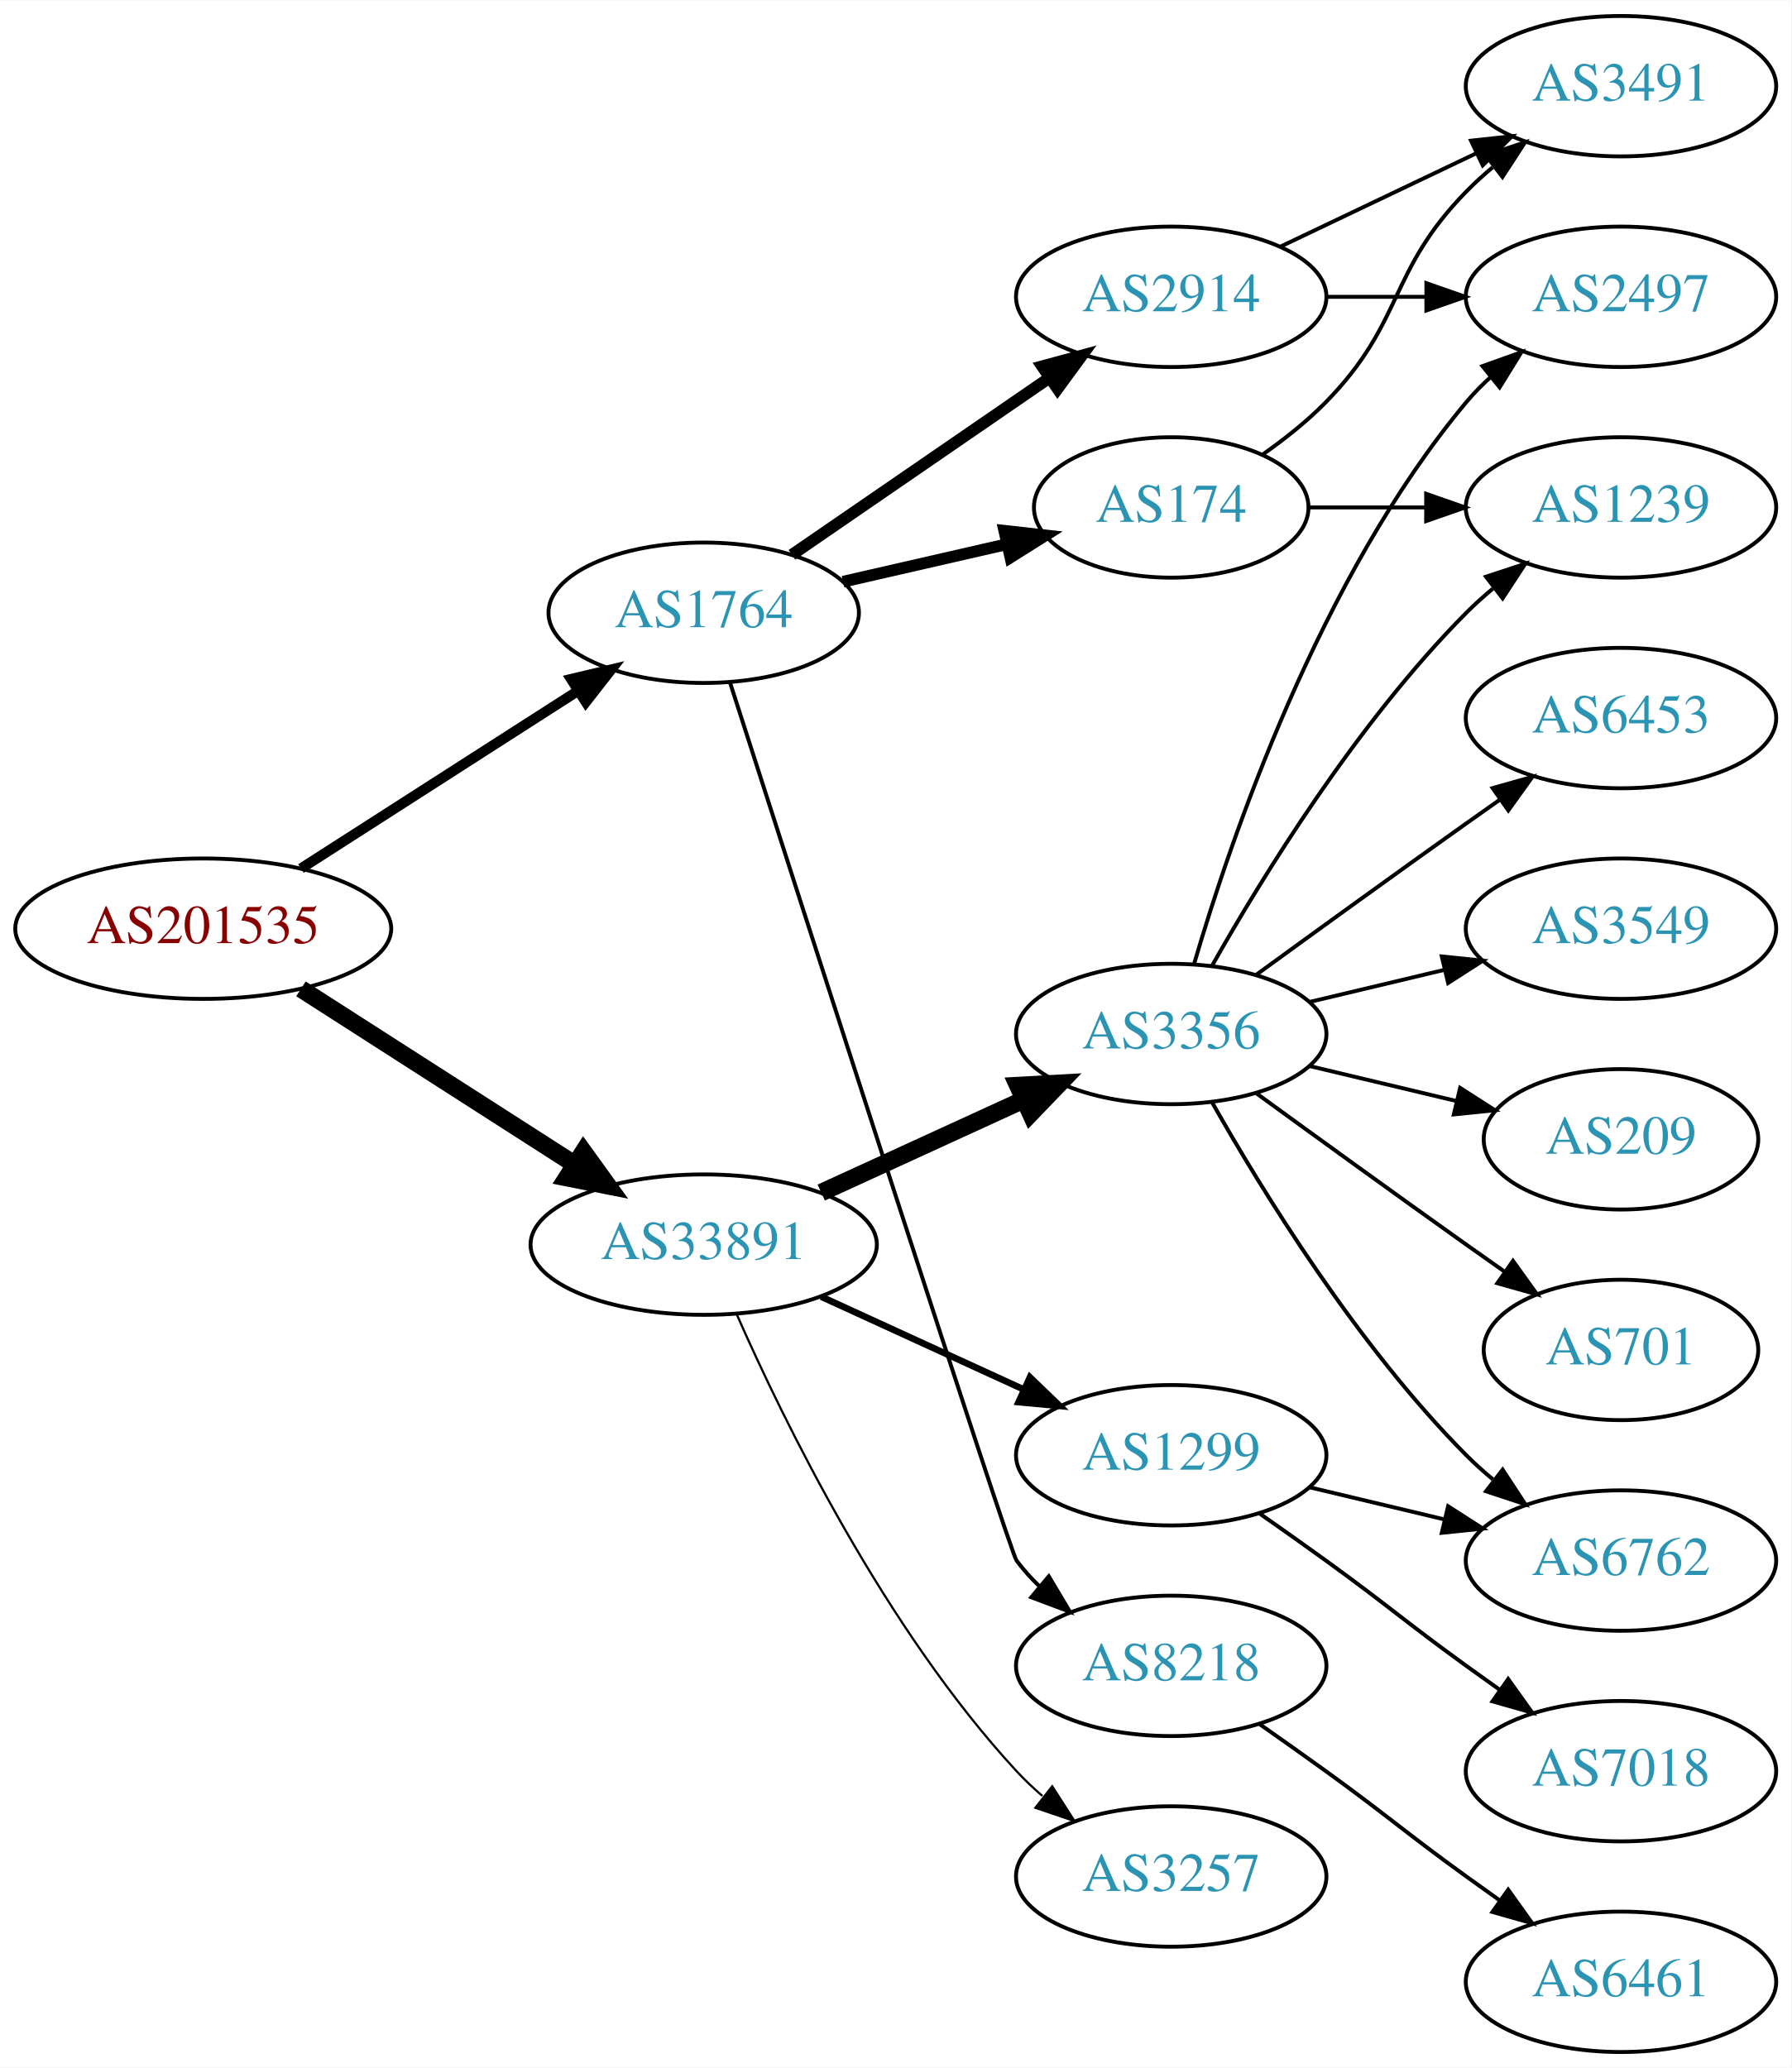
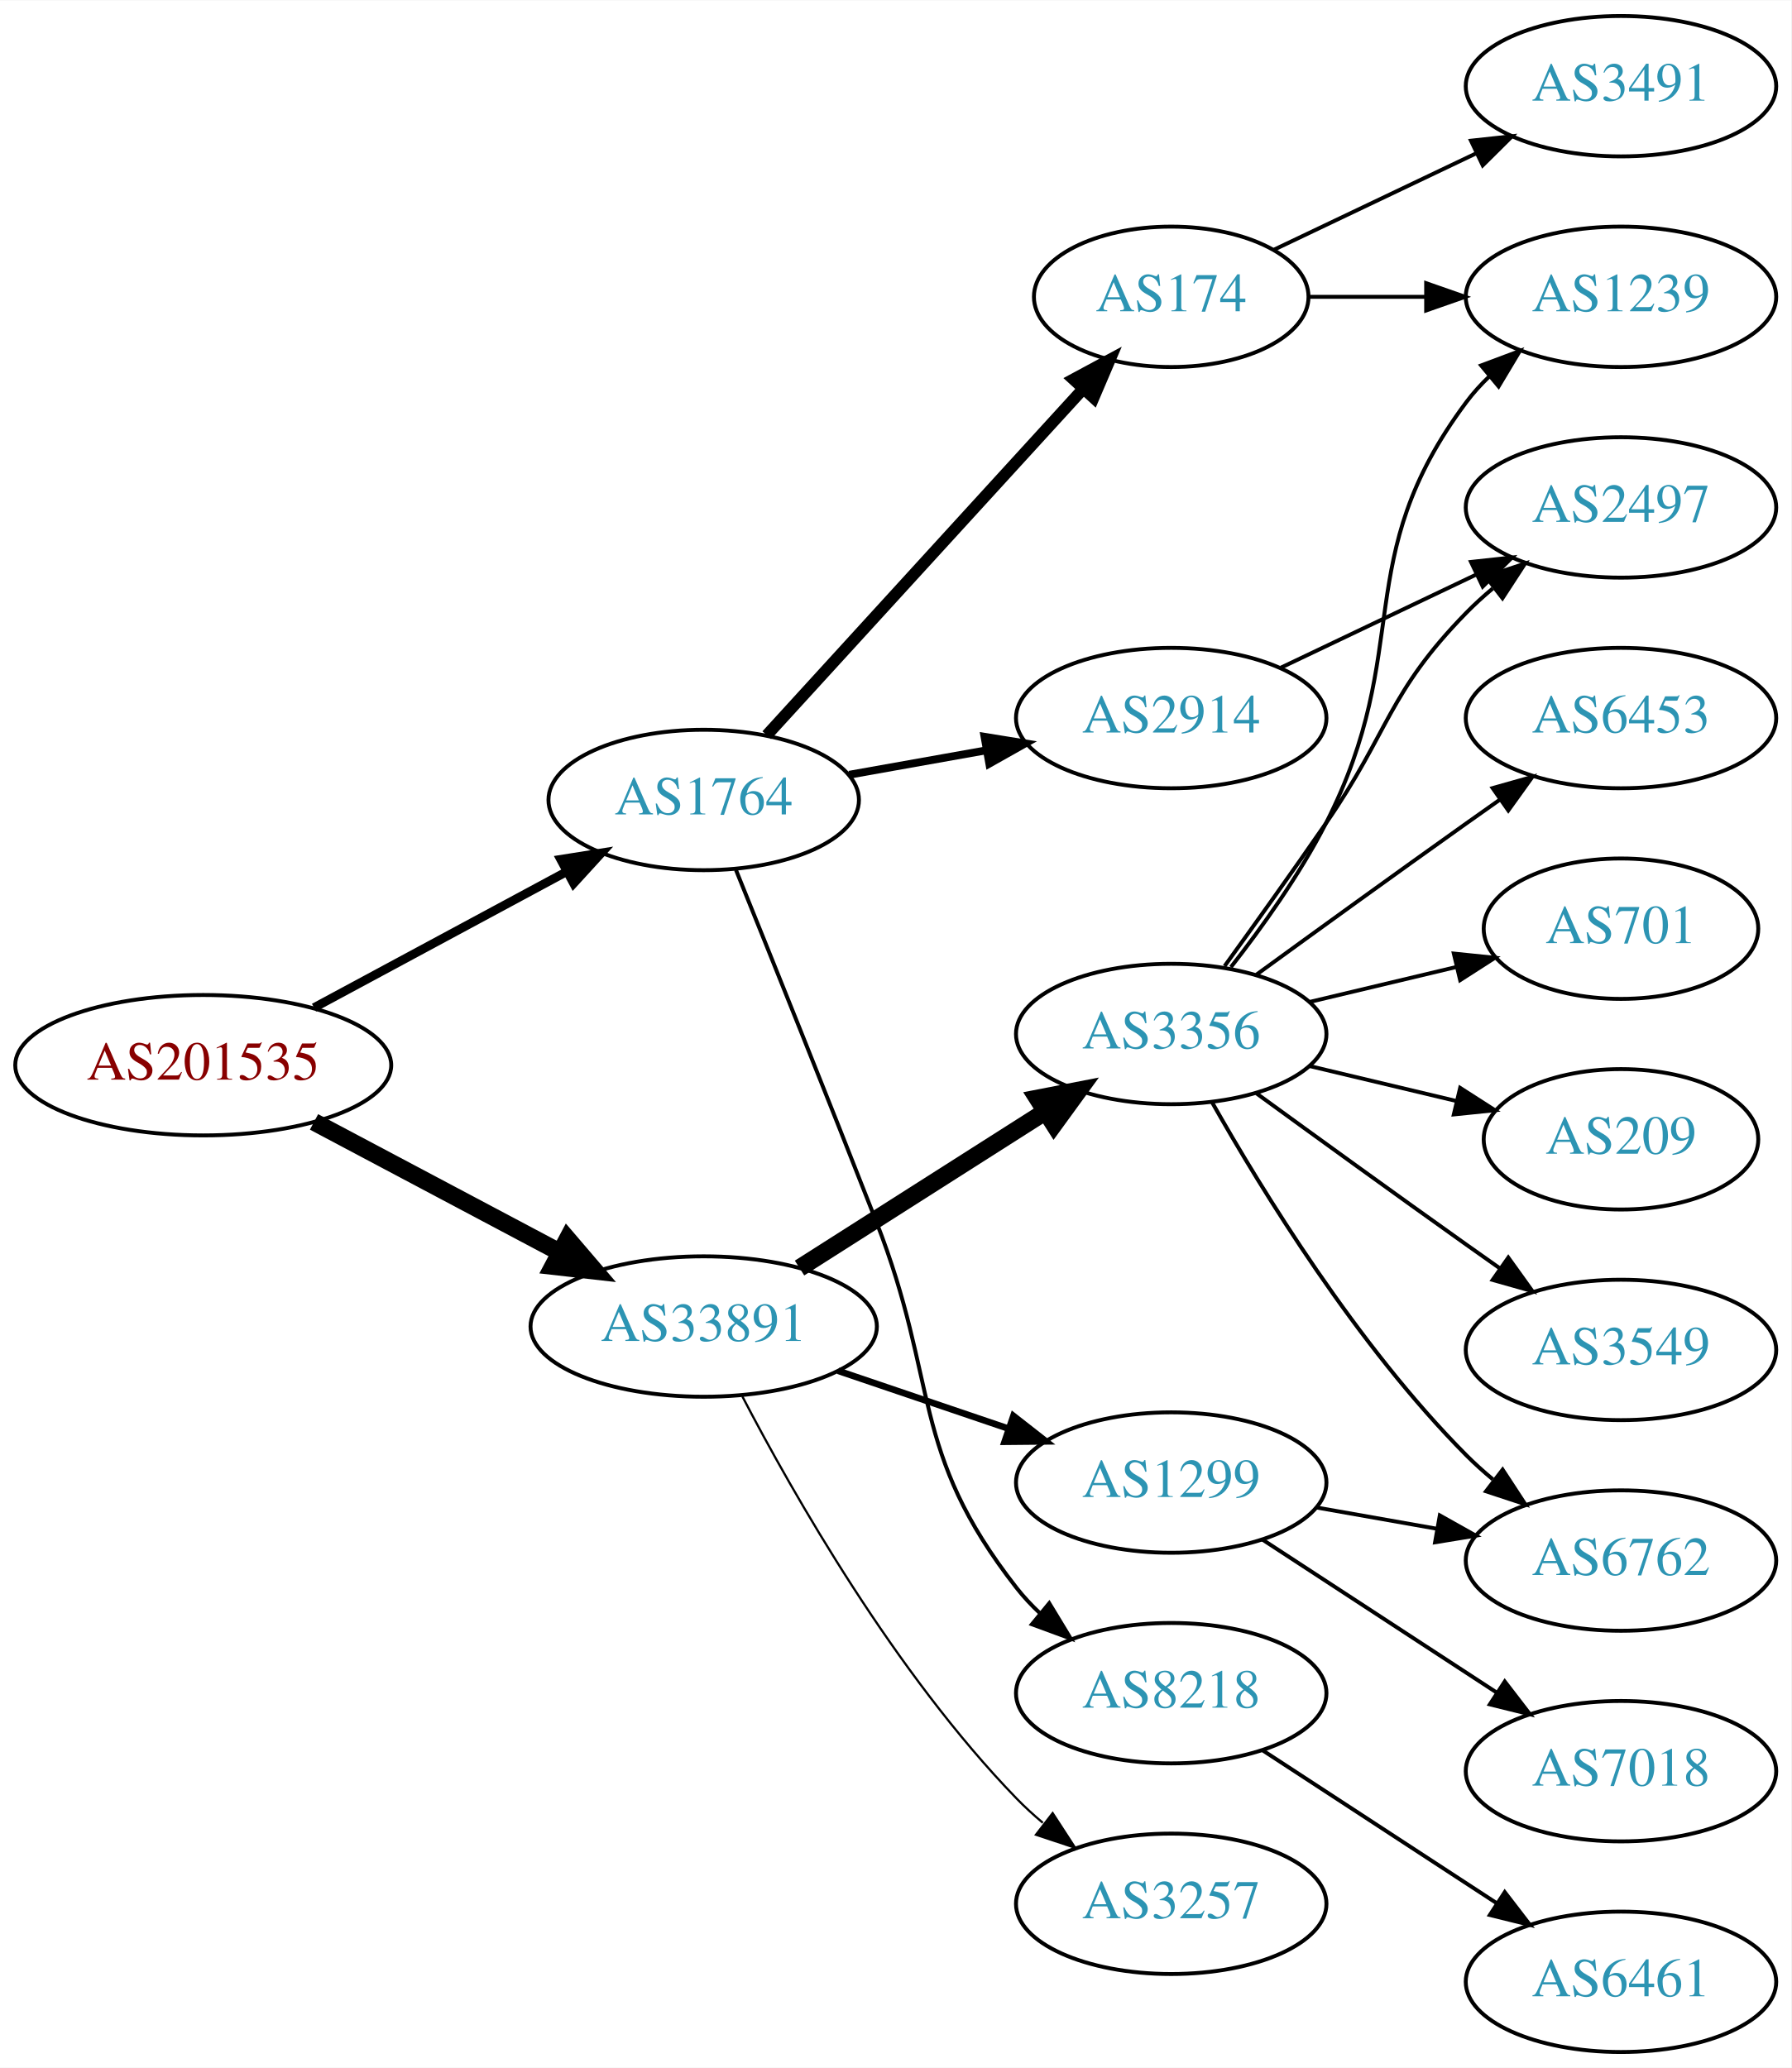
<svg xmlns="http://www.w3.org/2000/svg" xmlns:xlink="http://www.w3.org/1999/xlink" width="459pt" height="530pt" viewBox="0.00 0.00 459.17 530.00">
  <g id="graph0" class="graph" transform="scale(1 1) rotate(0) translate(4 526)">
    <polygon fill="white" stroke="none" points="-4,4 -4,-526 455.17,-526 455.17,4 -4,4" />
    <g id="node1" class="node">
      <g id="a_node1">
        <a xlink:href="/asn/201535" xlink:title="AS201535 ~ andom-tec [AT]">
-           <ellipse fill="#ffffff" stroke="black" cx="48.096" cy="-288" rx="48.192" ry="18" />
-           <text text-anchor="middle" x="48.096" y="-284.3" font-family="Times,serif" font-size="14.00" fill="#880000">AS201535</text>
+           <ellipse fill="#ffffff" stroke="black" cx="48.096" cy="-253" rx="48.192" ry="18" />
+           <text text-anchor="middle" x="48.096" y="-249.3" font-family="Times,serif" font-size="14.00" fill="#880000">AS201535</text>
        </a>
      </g>
    </g>
    <g id="node2" class="node">
      <g id="a_node2">
        <a xlink:href="/asn/1764" xlink:title="AS1764 ~ NEXTLAYER-AS [AT]">
-           <ellipse fill="#ffffff" stroke="black" cx="176.388" cy="-369" rx="39.794" ry="18" />
-           <text text-anchor="middle" x="176.388" y="-365.3" font-family="Times,serif" font-size="14.00" fill="#2c94b3">AS1764</text>
+           <ellipse fill="#ffffff" stroke="black" cx="176.388" cy="-321" rx="39.794" ry="18" />
+           <text text-anchor="middle" x="176.388" y="-317.3" font-family="Times,serif" font-size="14.00" fill="#2c94b3">AS1764</text>
        </a>
      </g>
    </g>
    <g id="edge1" class="edge">
-       <path fill="none" stroke="black" stroke-width="2.625" d="M73.147,-303.426C93.276,-316.336 122.141,-334.849 144.071,-348.915" />
-       <polygon fill="black" stroke="black" stroke-width="2.625" points="142.393,-351.996 152.7,-354.449 146.172,-346.104 142.393,-351.996" />
+       <path fill="none" stroke="black" stroke-width="2.25" d="M76.499,-267.755C95.498,-277.985 120.934,-291.68 141.251,-302.62" />
+       <polygon fill="black" stroke="black" stroke-width="2.25" points="139.72,-305.77 150.184,-307.429 143.038,-299.607 139.72,-305.77" />
    </g>
    <g id="node3" class="node">
      <g id="a_node3">
        <a xlink:href="/asn/33891" xlink:title="AS33891 ~ CORE-BACKBONE GMBH GLOBAL NETWORK [DE]">
-           <ellipse fill="#ffffff" stroke="black" cx="176.388" cy="-207" rx="44.393" ry="18" />
-           <text text-anchor="middle" x="176.388" y="-203.3" font-family="Times,serif" font-size="14.00" fill="#2c94b3">AS33891</text>
+           <ellipse fill="#ffffff" stroke="black" cx="176.388" cy="-186" rx="44.393" ry="18" />
+           <text text-anchor="middle" x="176.388" y="-182.3" font-family="Times,serif" font-size="14.00" fill="#2c94b3">AS33891</text>
        </a>
      </g>
    </g>
    <g id="edge2" class="edge">
-       <path fill="none" stroke="black" stroke-width="4.5" d="M73.147,-272.574C93.024,-259.826 121.421,-241.613 143.246,-227.615" />
-       <polygon fill="black" stroke="black" stroke-width="4.5" points="145.561,-230.808 151.853,-222.095 141.31,-224.179 145.561,-230.808" />
+       <path fill="none" stroke="black" stroke-width="4.5" d="M76.499,-238.462C94.995,-228.65 119.591,-215.601 139.626,-204.972" />
+       <polygon fill="black" stroke="black" stroke-width="4.5" points="141.483,-208.444 148.471,-200.279 137.792,-201.488 141.483,-208.444" />
    </g>
    <g id="node4" class="node">
      <g id="a_node4">
-         <a xlink:href="/asn/2914" xlink:title="AS2914 ~ NTT America, Inc. [US]">
-           <ellipse fill="#ffffff" stroke="black" cx="296.23" cy="-450" rx="39.794" ry="18" />
-           <text text-anchor="middle" x="296.23" y="-446.3" font-family="Times,serif" font-size="14.00" fill="#2c94b3">AS2914</text>
+         <a xlink:href="/asn/174" xlink:title="AS174 ~ Cogent Communications [US]">
+           <ellipse fill="#ffffff" stroke="black" cx="296.23" cy="-450" rx="35.194" ry="18" />
+           <text text-anchor="middle" x="296.23" y="-446.3" font-family="Times,serif" font-size="14.00" fill="#2c94b3">AS174</text>
        </a>
      </g>
    </g>
    <g id="edge3" class="edge">
-       <path fill="none" stroke="black" stroke-width="3" d="M199.002,-383.857C217.49,-396.565 244.304,-414.995 264.934,-429.175" />
-       <polygon fill="black" stroke="black" stroke-width="3" points="263.13,-432.183 273.354,-434.963 267.096,-426.414 263.13,-432.183" />
+       <path fill="none" stroke="black" stroke-width="3" d="M192.552,-337.6C213.171,-360.171 250.167,-400.67 273.667,-426.396" />
+       <polygon fill="black" stroke="black" stroke-width="3" points="271.166,-428.846 280.494,-433.869 276.334,-424.125 271.166,-428.846" />
    </g>
    <g id="node5" class="node">
      <g id="a_node5">
-         <a xlink:href="/asn/174" xlink:title="AS174 ~ Cogent Communications [US]">
-           <ellipse fill="#ffffff" stroke="black" cx="296.23" cy="-396" rx="35.194" ry="18" />
-           <text text-anchor="middle" x="296.23" y="-392.3" font-family="Times,serif" font-size="14.00" fill="#2c94b3">AS174</text>
+         <a xlink:href="/asn/2914" xlink:title="AS2914 ~ NTT America, Inc. [US]">
+           <ellipse fill="#ffffff" stroke="black" cx="296.23" cy="-342" rx="39.794" ry="18" />
+           <text text-anchor="middle" x="296.23" y="-338.3" font-family="Times,serif" font-size="14.00" fill="#2c94b3">AS2914</text>
        </a>
      </g>
    </g>
    <g id="edge4" class="edge">
-       <path fill="none" stroke="black" stroke-width="3" d="M212.107,-376.955C225.199,-379.955 240.222,-383.396 253.862,-386.522" />
-       <polygon fill="black" stroke="black" stroke-width="3" points="253.44,-390.016 263.97,-388.838 255.004,-383.193 253.44,-390.016" />
+       <path fill="none" stroke="black" stroke-width="2" d="M213.706,-327.472C224.794,-329.448 237.142,-331.648 248.805,-333.727" />
+       <polygon fill="black" stroke="black" stroke-width="2" points="248.37,-337.204 258.829,-335.513 249.598,-330.313 248.37,-337.204" />
    </g>
    <g id="node6" class="node">
      <g id="a_node6">
        <a xlink:href="/asn/8218" xlink:title="AS8218 ~ legacy Neotelecoms [FR]">
-           <ellipse fill="#ffffff" stroke="black" cx="296.23" cy="-99" rx="39.794" ry="18" />
-           <text text-anchor="middle" x="296.23" y="-95.3" font-family="Times,serif" font-size="14.00" fill="#2c94b3">AS8218</text>
+           <ellipse fill="#ffffff" stroke="black" cx="296.23" cy="-92" rx="39.794" ry="18" />
+           <text text-anchor="middle" x="296.23" y="-88.3" font-family="Times,serif" font-size="14.00" fill="#2c94b3">AS8218</text>
        </a>
      </g>
    </g>
    <g id="edge5" class="edge">
-       <path fill="none" stroke="black" d="M183.191,-350.936C201.167,-295.02 254.825,-128.372 256.584,-126 258.32,-123.658 260.322,-121.445 262.481,-119.37" />
-       <polygon fill="black" stroke="black" points="264.842,-121.959 270.274,-112.863 260.355,-116.586 264.842,-121.959" />
+       <path fill="none" stroke="black" d="M184.653,-303.069C193.303,-281.668 208.143,-244.78 220.584,-213 236.891,-171.341 229.036,-154.249 256.584,-119 258.379,-116.703 260.423,-114.522 262.612,-112.469" />
+       <polygon fill="black" stroke="black" points="264.967,-115.064 270.461,-106.005 260.517,-109.661 264.967,-115.064" />
    </g>
    <g id="node11" class="node">
      <g id="a_node11">
+         <a xlink:href="/asn/1299" xlink:title="AS1299 ~ Telia Carrier [EU]">
+           <ellipse fill="#ffffff" stroke="black" cx="296.23" cy="-146" rx="39.794" ry="18" />
+           <text text-anchor="middle" x="296.23" y="-142.3" font-family="Times,serif" font-size="14.00" fill="#2c94b3">AS1299</text>
+         </a>
+       </g>
+     </g>
+     <g id="edge10" class="edge">
+       <path fill="none" stroke="black" stroke-width="1.688" d="M210.841,-174.645C224.442,-170.028 240.284,-164.651 254.546,-159.81" />
+       <polygon fill="black" stroke="black" stroke-width="1.688" points="255.775,-163.089 264.119,-156.56 253.525,-156.46 255.775,-163.089" />
+     </g>
+     <g id="node12" class="node">
+       <g id="a_node12">
        <a xlink:href="/asn/3356" xlink:title="AS3356 ~ Level 3 Parent, LLC [US]">
          <ellipse fill="#ffffff" stroke="black" cx="296.23" cy="-261" rx="39.794" ry="18" />
          <text text-anchor="middle" x="296.23" y="-257.3" font-family="Times,serif" font-size="14.00" fill="#2c94b3">AS3356</text>
        </a>
      </g>
    </g>
    <g id="edge11" class="edge">
-       <path fill="none" stroke="black" stroke-width="4.5" d="M206.517,-220.348C222.128,-227.502 241.526,-236.391 258.198,-244.03" />
-       <polygon fill="black" stroke="black" stroke-width="4.5" points="256.919,-247.775 267.65,-248.362 260.199,-240.616 256.919,-247.775" />
-     </g>
-     <g id="node12" class="node">
-       <g id="a_node12">
-         <a xlink:href="/asn/3257" xlink:title="AS3257 ~ GTT [DE]">
-           <ellipse fill="#ffffff" stroke="black" cx="296.23" cy="-45" rx="39.794" ry="18" />
-           <text text-anchor="middle" x="296.23" y="-41.3" font-family="Times,serif" font-size="14.00" fill="#2c94b3">AS3257</text>
-         </a>
-       </g>
-     </g>
-     <g id="edge12" class="edge">
-       <path fill="none" stroke="black" stroke-width="0.562" d="M184.803,-189.239C196.872,-161.817 222.843,-108.527 256.584,-72 258.614,-69.802 260.853,-67.681 263.199,-65.66" />
-       <polygon fill="black" stroke="black" stroke-width="0.562" points="265.726,-68.126 271.443,-59.206 261.411,-62.614 265.726,-68.126" />
+       <path fill="none" stroke="black" stroke-width="4.5" d="M200.952,-200.997C219.008,-212.489 244.094,-228.455 263.85,-241.028" />
+       <polygon fill="black" stroke="black" stroke-width="4.5" points="261.957,-244.491 272.508,-246.539 266.186,-237.847 261.957,-244.491" />
    </g>
    <g id="node13" class="node">
      <g id="a_node13">
-         <a xlink:href="/asn/1299" xlink:title="AS1299 ~ Telia Carrier [EU]">
-           <ellipse fill="#ffffff" stroke="black" cx="296.23" cy="-153" rx="39.794" ry="18" />
-           <text text-anchor="middle" x="296.23" y="-149.3" font-family="Times,serif" font-size="14.00" fill="#2c94b3">AS1299</text>
-         </a>
-       </g>
-     </g>
-     <g id="edge13" class="edge">
-       <path fill="none" stroke="black" stroke-width="1.688" d="M206.517,-193.652C222.128,-186.498 241.526,-177.609 258.198,-169.97" />
-       <polygon fill="black" stroke="black" stroke-width="1.688" points="260.017,-172.986 267.65,-165.638 257.101,-166.622 260.017,-172.986" />
+         <a xlink:href="/asn/3257" xlink:title="AS3257 ~ GTT [DE]">
+           <ellipse fill="#ffffff" stroke="black" cx="296.23" cy="-38" rx="39.794" ry="18" />
+           <text text-anchor="middle" x="296.23" y="-34.3" font-family="Times,serif" font-size="14.00" fill="#2c94b3">AS3257</text>
+         </a>
+       </g>
+     </g>
+     <g id="edge12" class="edge">
+       <path fill="none" stroke="black" stroke-width="0.562" d="M186.297,-168.079C199.333,-143.044 225.465,-97.075 256.584,-65 258.667,-62.852 260.944,-60.767 263.317,-58.771" />
+       <polygon fill="black" stroke="black" stroke-width="0.562" points="265.836,-61.247 271.608,-52.362 261.555,-55.708 265.836,-61.247" />
    </g>
    <g id="node7" class="node">
      <g id="a_node7">
-         <a xlink:href="/asn/2497" xlink:title="AS2497 ~ Internet Initiative Japan Inc. [JP]">
+         <a xlink:href="/asn/1239" xlink:title="AS1239 ~ Sprint [US]">
          <ellipse fill="#ffffff" stroke="black" cx="411.523" cy="-450" rx="39.794" ry="18" />
-           <text text-anchor="middle" x="411.523" y="-446.3" font-family="Times,serif" font-size="14.00" fill="#2c94b3">AS2497</text>
+           <text text-anchor="middle" x="411.523" y="-446.3" font-family="Times,serif" font-size="14.00" fill="#2c94b3">AS1239</text>
        </a>
      </g>
    </g>
    <g id="edge6" class="edge">
-       <path fill="none" stroke="black" d="M335.902,-450C344.105,-450 352.869,-450 361.401,-450" />
-       <polygon fill="black" stroke="black" points="361.641,-453.5 371.641,-450 361.641,-446.5 361.641,-453.5" />
+       <path fill="none" stroke="black" d="M331.529,-450C340.906,-450 351.257,-450 361.291,-450" />
+       <polygon fill="black" stroke="black" points="361.58,-453.5 371.58,-450 361.58,-446.5 361.58,-453.5" />
    </g>
    <g id="node8" class="node">
      <g id="a_node8">
        <a xlink:href="/asn/3491" xlink:title="AS3491 ~ PCCW Global, Inc. [US]">
          <ellipse fill="#ffffff" stroke="black" cx="411.523" cy="-504" rx="39.794" ry="18" />
          <text text-anchor="middle" x="411.523" y="-500.3" font-family="Times,serif" font-size="14.00" fill="#2c94b3">AS3491</text>
        </a>
      </g>
    </g>
    <g id="edge7" class="edge">
-       <path fill="none" stroke="black" d="M324.367,-462.934C339.361,-470.081 358.182,-479.052 374.405,-486.785" />
-       <polygon fill="black" stroke="black" points="373.075,-490.028 383.608,-491.171 376.087,-483.709 373.075,-490.028" />
-     </g>
-     <g id="edge9" class="edge">
-       <path fill="none" stroke="black" d="M319.613,-409.532C325.255,-413.49 331.068,-418.086 335.877,-423 356.049,-443.617 351.704,-456.383 371.877,-477 373.969,-479.139 376.253,-481.218 378.63,-483.21" />
-       <polygon fill="black" stroke="black" points="376.873,-486.275 386.929,-489.611 381.148,-480.732 376.873,-486.275" />
+       <path fill="none" stroke="black" d="M322.655,-462.119C337.958,-469.413 357.681,-478.814 374.563,-486.86" />
+       <polygon fill="black" stroke="black" points="373.071,-490.026 383.604,-491.169 376.082,-483.707 373.071,-490.026" />
    </g>
    <g id="node9" class="node">
      <g id="a_node9">
-         <a xlink:href="/asn/1239" xlink:title="AS1239 ~ Sprint [US]">
+         <a xlink:href="/asn/2497" xlink:title="AS2497 ~ Internet Initiative Japan Inc. [JP]">
          <ellipse fill="#ffffff" stroke="black" cx="411.523" cy="-396" rx="39.794" ry="18" />
-           <text text-anchor="middle" x="411.523" y="-392.3" font-family="Times,serif" font-size="14.00" fill="#2c94b3">AS1239</text>
+           <text text-anchor="middle" x="411.523" y="-392.3" font-family="Times,serif" font-size="14.00" fill="#2c94b3">AS2497</text>
        </a>
      </g>
    </g>
    <g id="edge8" class="edge">
-       <path fill="none" stroke="black" d="M331.529,-396C340.906,-396 351.257,-396 361.291,-396" />
-       <polygon fill="black" stroke="black" points="361.58,-399.5 371.58,-396 361.58,-392.5 361.58,-399.5" />
+       <path fill="none" stroke="black" d="M324.367,-354.934C339.361,-362.081 358.182,-371.052 374.405,-378.785" />
+       <polygon fill="black" stroke="black" points="373.075,-382.028 383.608,-383.171 376.087,-375.709 373.075,-382.028" />
    </g>
    <g id="node10" class="node">
      <g id="a_node10">
        <a xlink:href="/asn/6461" xlink:title="AS6461 ~ Zayo Bandwidth [US]">
          <ellipse fill="#ffffff" stroke="black" cx="411.523" cy="-18" rx="39.794" ry="18" />
          <text text-anchor="middle" x="411.523" y="-14.3" font-family="Times,serif" font-size="14.00" fill="#2c94b3">AS6461</text>
        </a>
      </g>
    </g>
-     <g id="edge10" class="edge">
-       <path fill="none" stroke="black" d="M318.987,-83.991C324.522,-80.121 330.44,-75.936 335.877,-72 352.076,-60.271 355.677,-56.729 371.877,-45 374.68,-42.971 377.611,-40.875 380.552,-38.791" />
-       <polygon fill="black" stroke="black" points="382.603,-41.627 388.766,-33.009 378.574,-35.903 382.603,-41.627" />
-     </g>
-     <g id="edge14" class="edge">
-       <path fill="none" stroke="black" d="M302.104,-279.002C311.418,-310.844 334.235,-377.981 371.877,-423 373.747,-425.237 375.845,-427.374 378.072,-429.396" />
-       <polygon fill="black" stroke="black" points="376.015,-432.234 385.99,-435.804 380.418,-426.793 376.015,-432.234" />
+     <g id="edge9" class="edge">
+       <path fill="none" stroke="black" d="M319.613,-77.38C336.759,-66.18 360.615,-50.599 379.586,-38.207" />
+       <polygon fill="black" stroke="black" points="381.728,-40.989 388.187,-32.59 377.9,-35.128 381.728,-40.989" />
+     </g>
+     <g id="node16" class="node">
+       <g id="a_node16">
+         <a xlink:href="/asn/6762" xlink:title="AS6762 ~ TELECOM ITALIA SPARKLE S.p.A. [IT]">
+           <ellipse fill="#ffffff" stroke="black" cx="411.523" cy="-126" rx="39.794" ry="18" />
+           <text text-anchor="middle" x="411.523" y="-122.3" font-family="Times,serif" font-size="14.00" fill="#2c94b3">AS6762</text>
+         </a>
+       </g>
+     </g>
+     <g id="edge21" class="edge">
+       <path fill="none" stroke="black" d="M333.388,-139.617C343.199,-137.885 353.957,-135.986 364.244,-134.17" />
+       <polygon fill="black" stroke="black" points="365.081,-137.576 374.32,-132.391 363.864,-130.683 365.081,-137.576" />
+     </g>
+     <g id="node19" class="node">
+       <g id="a_node19">
+         <a xlink:href="/asn/7018" xlink:title="AS7018 ~ AT&amp;T Services, Inc. [US]">
+           <ellipse fill="#ffffff" stroke="black" cx="411.523" cy="-72" rx="39.794" ry="18" />
+           <text text-anchor="middle" x="411.523" y="-68.3" font-family="Times,serif" font-size="14.00" fill="#2c94b3">AS7018</text>
+         </a>
+       </g>
    </g>
    <g id="edge20" class="edge">
-       <path fill="none" stroke="black" d="M306.69,-278.49C319.472,-301.096 343.904,-340.886 371.877,-369 373.987,-371.121 376.283,-373.188 378.669,-375.171" />
-       <polygon fill="black" stroke="black" points="376.921,-378.242 386.984,-381.556 381.184,-372.69 376.921,-378.242" />
+       <path fill="none" stroke="black" d="M319.613,-131.38C336.759,-120.18 360.615,-104.599 379.586,-92.207" />
+       <polygon fill="black" stroke="black" points="381.728,-94.989 388.187,-86.59 377.9,-89.128 381.728,-94.989" />
+     </g>
+     <g id="edge16" class="edge">
+       <path fill="none" stroke="black" d="M311.527,-278.14C319.513,-288.353 329.174,-301.853 335.877,-315 358.857,-360.077 341.605,-382.458 371.877,-423 373.621,-425.336 375.628,-427.545 377.792,-429.617" />
+       <polygon fill="black" stroke="black" points="375.67,-432.405 385.592,-436.118 380.151,-427.027 375.67,-432.405" />
+     </g>
+     <g id="edge19" class="edge">
+       <path fill="none" stroke="black" d="M309.909,-278.406C317.525,-288.937 327.358,-302.67 335.877,-315 352.272,-338.731 351.704,-348.383 371.877,-369 373.969,-371.139 376.253,-373.218 378.63,-375.21" />
+       <polygon fill="black" stroke="black" points="376.873,-378.275 386.929,-381.611 381.148,-372.732 376.873,-378.275" />
    </g>
    <g id="node14" class="node">
      <g id="a_node14">
        <a xlink:href="/asn/6453" xlink:title="AS6453 ~ TATA COMMUNICATIONS (AMERICA) INC [US]">
          <ellipse fill="#ffffff" stroke="black" cx="411.523" cy="-342" rx="39.794" ry="18" />
          <text text-anchor="middle" x="411.523" y="-338.3" font-family="Times,serif" font-size="14.00" fill="#2c94b3">AS6453</text>
        </a>
      </g>
    </g>
-     <g id="edge15" class="edge">
+     <g id="edge13" class="edge">
      <path fill="none" stroke="black" d="M318.078,-276.222C333.012,-287.091 353.626,-302.025 371.877,-315 374.697,-317.005 377.64,-319.085 380.588,-321.159" />
      <polygon fill="black" stroke="black" points="378.616,-324.05 388.813,-326.926 382.634,-318.319 378.616,-324.05" />
    </g>
    <g id="node15" class="node">
      <g id="a_node15">
-         <a xlink:href="/asn/3549" xlink:title="AS3549 ~ Level 3 Parent, LLC [US]">
-           <ellipse fill="#ffffff" stroke="black" cx="411.523" cy="-288" rx="39.794" ry="18" />
-           <text text-anchor="middle" x="411.523" y="-284.3" font-family="Times,serif" font-size="14.00" fill="#2c94b3">AS3549</text>
-         </a>
-       </g>
-     </g>
-     <g id="edge16" class="edge">
-       <path fill="none" stroke="black" d="M331.837,-269.248C342.709,-271.838 354.863,-274.735 366.305,-277.462" />
-       <polygon fill="black" stroke="black" points="365.589,-280.889 376.128,-279.803 367.212,-274.08 365.589,-280.889" />
-     </g>
-     <g id="node16" class="node">
-       <g id="a_node16">
+         <a xlink:href="/asn/701" xlink:title="AS701 ~ UUNET [US]">
+           <ellipse fill="#ffffff" stroke="black" cx="411.523" cy="-288" rx="35.194" ry="18" />
+           <text text-anchor="middle" x="411.523" y="-284.3" font-family="Times,serif" font-size="14.00" fill="#2c94b3">AS701</text>
+         </a>
+       </g>
+     </g>
+     <g id="edge14" class="edge">
+       <path fill="none" stroke="black" d="M331.837,-269.248C343.632,-272.058 356.937,-275.229 369.204,-278.153" />
+       <polygon fill="black" stroke="black" points="368.67,-281.624 379.209,-280.537 370.293,-274.814 368.67,-281.624" />
+     </g>
+     <g id="edge15" class="edge">
+       <path fill="none" stroke="black" d="M306.69,-243.51C319.472,-220.904 343.904,-181.114 371.877,-153 373.987,-150.879 376.283,-148.812 378.669,-146.829" />
+       <polygon fill="black" stroke="black" points="381.184,-149.31 386.984,-140.444 376.921,-143.758 381.184,-149.31" />
+     </g>
+     <g id="node17" class="node">
+       <g id="a_node17">
        <a xlink:href="/asn/209" xlink:title="AS209 ~ CenturyLink Communications, LLC [US]">
          <ellipse fill="#ffffff" stroke="black" cx="411.523" cy="-234" rx="35.194" ry="18" />
          <text text-anchor="middle" x="411.523" y="-230.3" font-family="Times,serif" font-size="14.00" fill="#2c94b3">AS209</text>
        </a>
      </g>
    </g>
    <g id="edge17" class="edge">
      <path fill="none" stroke="black" d="M331.837,-252.752C343.632,-249.942 356.937,-246.771 369.204,-243.847" />
      <polygon fill="black" stroke="black" points="370.293,-247.186 379.209,-241.463 368.67,-240.376 370.293,-247.186" />
    </g>
-     <g id="node17" class="node">
-       <g id="a_node17">
-         <a xlink:href="/asn/6762" xlink:title="AS6762 ~ TELECOM ITALIA SPARKLE S.p.A. [IT]">
-           <ellipse fill="#ffffff" stroke="black" cx="411.523" cy="-126" rx="39.794" ry="18" />
-           <text text-anchor="middle" x="411.523" y="-122.3" font-family="Times,serif" font-size="14.00" fill="#2c94b3">AS6762</text>
-         </a>
-       </g>
-     </g>
-     <g id="edge18" class="edge">
-       <path fill="none" stroke="black" d="M306.69,-243.51C319.472,-220.904 343.904,-181.114 371.877,-153 373.987,-150.879 376.283,-148.812 378.669,-146.829" />
-       <polygon fill="black" stroke="black" points="381.184,-149.31 386.984,-140.444 376.921,-143.758 381.184,-149.31" />
-     </g>
    <g id="node18" class="node">
      <g id="a_node18">
-         <a xlink:href="/asn/701" xlink:title="AS701 ~ UUNET [US]">
-           <ellipse fill="#ffffff" stroke="black" cx="411.523" cy="-180" rx="35.194" ry="18" />
-           <text text-anchor="middle" x="411.523" y="-176.3" font-family="Times,serif" font-size="14.00" fill="#2c94b3">AS701</text>
-         </a>
-       </g>
-     </g>
-     <g id="edge19" class="edge">
-       <path fill="none" stroke="black" d="M318.078,-245.778C333.012,-234.909 353.626,-219.975 371.877,-207 375.087,-204.718 378.456,-202.339 381.811,-199.982" />
-       <polygon fill="black" stroke="black" points="383.839,-202.834 390.021,-194.23 379.823,-197.101 383.839,-202.834" />
-     </g>
-     <g id="edge21" class="edge">
-       <path fill="none" stroke="black" d="M331.837,-144.752C342.709,-142.162 354.863,-139.265 366.305,-136.538" />
-       <polygon fill="black" stroke="black" points="367.212,-139.92 376.128,-134.197 365.589,-133.111 367.212,-139.92" />
-     </g>
-     <g id="node19" class="node">
-       <g id="a_node19">
-         <a xlink:href="/asn/7018" xlink:title="AS7018 ~ AT&amp;T Services, Inc. [US]">
-           <ellipse fill="#ffffff" stroke="black" cx="411.523" cy="-72" rx="39.794" ry="18" />
-           <text text-anchor="middle" x="411.523" y="-68.3" font-family="Times,serif" font-size="14.00" fill="#2c94b3">AS7018</text>
-         </a>
-       </g>
-     </g>
-     <g id="edge22" class="edge">
-       <path fill="none" stroke="black" d="M318.987,-137.991C324.522,-134.121 330.44,-129.936 335.877,-126 352.076,-114.271 355.677,-110.729 371.877,-99 374.68,-96.971 377.611,-94.875 380.552,-92.79" />
-       <polygon fill="black" stroke="black" points="382.603,-95.627 388.766,-87.009 378.574,-89.903 382.603,-95.627" />
+         <a xlink:href="/asn/3549" xlink:title="AS3549 ~ Level 3 Parent, LLC [US]">
+           <ellipse fill="#ffffff" stroke="black" cx="411.523" cy="-180" rx="39.794" ry="18" />
+           <text text-anchor="middle" x="411.523" y="-176.3" font-family="Times,serif" font-size="14.00" fill="#2c94b3">AS3549</text>
+         </a>
+       </g>
+     </g>
+     <g id="edge18" class="edge">
+       <path fill="none" stroke="black" d="M318.078,-245.778C333.012,-234.909 353.626,-219.975 371.877,-207 374.697,-204.995 377.64,-202.915 380.588,-200.841" />
+       <polygon fill="black" stroke="black" points="382.634,-203.681 388.813,-195.074 378.616,-197.95 382.634,-203.681" />
    </g>
  </g>
</svg>
